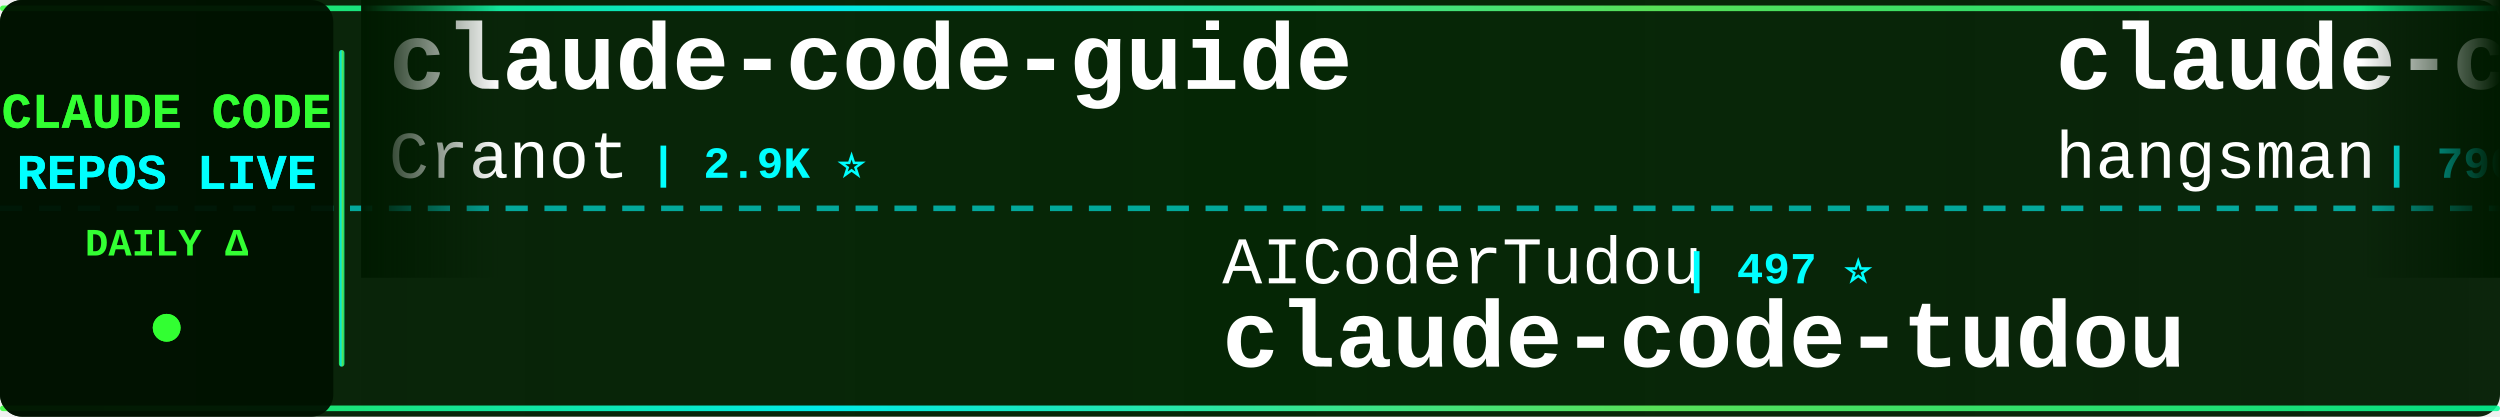
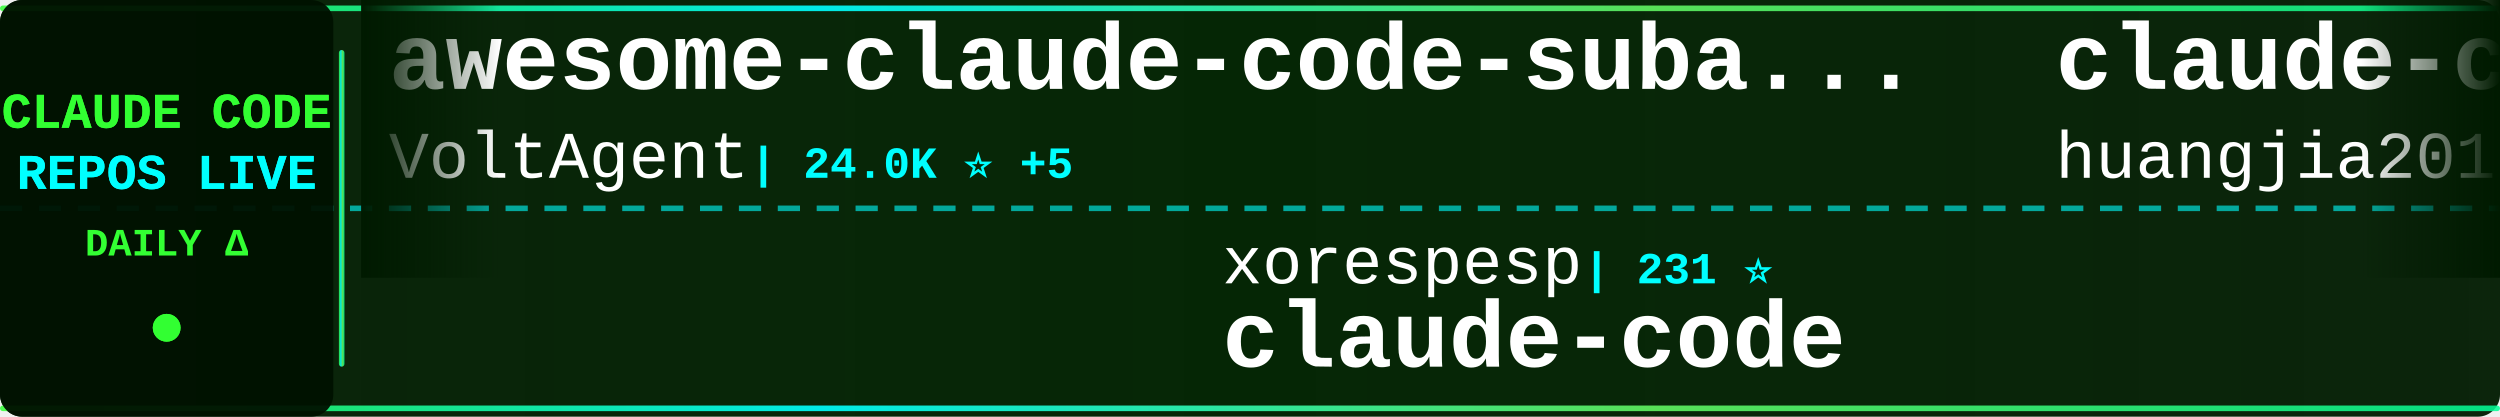
<svg xmlns="http://www.w3.org/2000/svg" width="900" height="150">
  <defs>
    <linearGradient id="tickerBg" x1="0%" y1="0%" x2="100%" y2="0%">
      <stop offset="0%" style="stop-color:#001a00;stop-opacity:0.95" />
      <stop offset="50%" style="stop-color:#002200;stop-opacity:0.98" />
      <stop offset="100%" style="stop-color:#001a00;stop-opacity:0.95" />
    </linearGradient>
    <linearGradient id="borderGrad" x1="0%" y1="0%" x2="100%" y2="0%">
      <stop offset="0%" style="stop-color:#33ff33;stop-opacity:0.85">
        <animate attributeName="stop-opacity" values="0.85;1;0.85" dur="2s" repeatCount="indefinite" />
      </stop>
      <stop offset="33%" style="stop-color:#00ffff;stop-opacity:0.9">
        <animate attributeName="stop-opacity" values="0.9;1;0.9" dur="2.2s" repeatCount="indefinite" />
      </stop>
      <stop offset="66%" style="stop-color:#66ff66;stop-opacity:0.85">
        <animate attributeName="stop-opacity" values="0.85;1;0.85" dur="1.8s" repeatCount="indefinite" />
      </stop>
      <stop offset="100%" style="stop-color:#00ff99;stop-opacity:0.85">
        <animate attributeName="stop-opacity" values="0.85;1;0.85" dur="2s" repeatCount="indefinite" />
      </stop>
    </linearGradient>
    <filter id="textGlow">
      <feGaussianBlur stdDeviation="0.1" result="coloredBlur" />
      <feMerge>
        <feMergeNode in="coloredBlur" />
        <feMergeNode in="SourceGraphic" />
      </feMerge>
    </filter>
    <filter id="metricGlow">
      <feGaussianBlur stdDeviation="0.2" result="coloredBlur" />
      <feMerge>
        <feMergeNode in="coloredBlur" />
        <feMergeNode in="SourceGraphic" />
      </feMerge>
    </filter>
    <linearGradient id="leftFade" x1="0%" y1="0%" x2="100%" y2="0%">
      <stop offset="0%" style="stop-color:#001a00;stop-opacity:1" />
      <stop offset="100%" style="stop-color:#001a00;stop-opacity:0" />
    </linearGradient>
    <linearGradient id="rightFade" x1="0%" y1="0%" x2="100%" y2="0%">
      <stop offset="0%" style="stop-color:#001a00;stop-opacity:0" />
      <stop offset="100%" style="stop-color:#001a00;stop-opacity:1" />
    </linearGradient>
  </defs>
  <rect width="900" height="150" fill="url(#tickerBg)" rx="8" />
  <rect x="0" y="2" width="900" height="2" fill="url(#borderGrad)" rx="1" />
  <rect x="0" y="146" width="900" height="2" fill="url(#borderGrad)" rx="1" />
  <line x1="0" y1="75" x2="900" y2="75" stroke="#00ffff" stroke-width="2" stroke-dasharray="8 6" opacity="0.6" />
  <rect x="0" y="0" width="120" height="150" fill="#001100" opacity="0.95" rx="8" />
  <text x="60" y="46" font-family="'Courier New', monospace" font-size="18" font-weight="bold" fill="#33ff33" text-anchor="middle" filter="url(#textGlow)">
    CLAUDE CODE
  </text>
  <text x="60" y="68" font-family="'Courier New', monospace" font-size="18" font-weight="bold" fill="#00ffff" text-anchor="middle" filter="url(#textGlow)">
    REPOS LIVE
  </text>
  <text x="60" y="92" font-family="'Courier New', monospace" font-size="14" font-weight="bold" fill="#33ff33" text-anchor="middle">
    DAILY Δ
  </text>
  <circle cx="60" cy="118" r="5" fill="#33ff33" filter="url(#metricGlow)">
    <animate attributeName="r" values="4;6;4" dur="1.5s" repeatCount="indefinite" />
    <animate attributeName="opacity" values="0.6;1;0.6" dur="1.5s" repeatCount="indefinite" />
  </circle>
  <rect x="122" y="18" width="2" height="114" fill="url(#borderGrad)" rx="1" />
  <clipPath id="tickerClip">
    <rect x="130" y="0" width="770" height="150" />
  </clipPath>
  <g clip-path="url(#tickerClip)">
    <g id="tickerItems">
      <animateTransform attributeName="transform" attributeType="XML" type="translate" from="0 0" to="-3000 0" dur="54s" repeatCount="indefinite" />
      <g transform="translate(0, 0)">
-         <text x="140" y="32" font-family="'Courier New', monospace" font-size="34" font-weight="bold" fill="#ffffff">claude-code-guide</text>
-         <text x="140" y="64" font-family="'Courier New', monospace" font-size="24" font-weight="normal" fill="#ffffff" opacity="1.0">Cranot</text>
-         <text x="234" y="64" font-family="'Courier New', monospace" font-size="16" font-weight="bold" fill="#00ffff"> | 2.9K ⭐</text>
+         <text x="140" y="32" font-family="'Courier New', monospace" font-size="34" font-weight="bold" fill="#ffffff">awesome-claude-code-suba...</text>
+         <text x="140" y="64" font-family="'Courier New', monospace" font-size="24" font-weight="normal" fill="#ffffff" opacity="1.0">VoltAgent</text>
+         <text x="270" y="64" font-family="'Courier New', monospace" font-size="16" font-weight="bold" fill="#00ffff"> | 24.0K ⭐ +5</text>
      </g>
      <g transform="translate(300, 0)">
-         <text x="140" y="102" font-family="'Courier New', monospace" font-size="24" font-weight="normal" fill="#ffffff" opacity="1.0">AICoderTudou</text>
-         <text x="306" y="102" font-family="'Courier New', monospace" font-size="16" font-weight="bold" fill="#00ffff"> | 497 ⭐</text>
-         <text x="140" y="132" font-family="'Courier New', monospace" font-size="34" font-weight="bold" fill="#ffffff">claude-code-tudou</text>
+         <text x="140" y="102" font-family="'Courier New', monospace" font-size="24" font-weight="normal" fill="#ffffff" opacity="1.0">xorespesp</text>
+         <text x="270" y="102" font-family="'Courier New', monospace" font-size="16" font-weight="bold" fill="#00ffff"> | 231 ⭐</text>
+         <text x="140" y="132" font-family="'Courier New', monospace" font-size="34" font-weight="bold" fill="#ffffff">claude-code</text>
      </g>
      <g transform="translate(600, 0)">
-         <text x="140" y="32" font-family="'Courier New', monospace" font-size="34" font-weight="bold" fill="#ffffff">claude-code-source</text>
-         <text x="140" y="64" font-family="'Courier New', monospace" font-size="24" font-weight="normal" fill="#ffffff" opacity="1.0">hangsman</text>
-         <text x="258" y="64" font-family="'Courier New', monospace" font-size="16" font-weight="bold" fill="#00ffff"> | 790 ⭐</text>
+         <text x="140" y="32" font-family="'Courier New', monospace" font-size="34" font-weight="bold" fill="#ffffff">claude-code-engineering</text>
+         <text x="140" y="64" font-family="'Courier New', monospace" font-size="24" font-weight="normal" fill="#ffffff" opacity="1.0">huangjia2019</text>
+         <text x="306" y="64" font-family="'Courier New', monospace" font-size="16" font-weight="bold" fill="#00ffff"> | 1.0K ⭐ +1</text>
      </g>
      <g transform="translate(900, 0)">
-         <text x="140" y="102" font-family="'Courier New', monospace" font-size="24" font-weight="normal" fill="#ffffff" opacity="1.0">frankbria</text>
-         <text x="270" y="102" font-family="'Courier New', monospace" font-size="16" font-weight="bold" fill="#00ffff"> | 9.6K ⭐</text>
-         <text x="140" y="132" font-family="'Courier New', monospace" font-size="34" font-weight="bold" fill="#ffffff">ralph-claude-code</text>
+         <text x="140" y="102" font-family="'Courier New', monospace" font-size="24" font-weight="normal" fill="#ffffff" opacity="1.0">multica-ai</text>
+         <text x="282" y="102" font-family="'Courier New', monospace" font-size="16" font-weight="bold" fill="#00ffff"> | 198.8K ⭐ +71</text>
+         <text x="140" y="132" font-family="'Courier New', monospace" font-size="34" font-weight="bold" fill="#ffffff">andrej-karpathy-skills</text>
      </g>
      <g transform="translate(1200, 0)">
-         <text x="140" y="32" font-family="'Courier New', monospace" font-size="34" font-weight="bold" fill="#ffffff">claude-code-rust</text>
-         <text x="140" y="64" font-family="'Courier New', monospace" font-size="24" font-weight="normal" fill="#ffffff" opacity="1.0">lorryjovens-hub</text>
-         <text x="342" y="64" font-family="'Courier New', monospace" font-size="16" font-weight="bold" fill="#00ffff"> | 1.7K ⭐ -1</text>
+         <text x="140" y="32" font-family="'Courier New', monospace" font-size="34" font-weight="bold" fill="#ffffff">claude-code-rev</text>
+         <text x="140" y="64" font-family="'Courier New', monospace" font-size="24" font-weight="normal" fill="#ffffff" opacity="1.0">oboard</text>
+         <text x="234" y="64" font-family="'Courier New', monospace" font-size="16" font-weight="bold" fill="#00ffff"> | 3.3K ⭐</text>
      </g>
      <g transform="translate(1500, 0)">
-         <text x="140" y="102" font-family="'Courier New', monospace" font-size="24" font-weight="normal" fill="#ffffff" opacity="1.0">shareAI-lab</text>
-         <text x="294" y="102" font-family="'Courier New', monospace" font-size="16" font-weight="bold" fill="#00ffff"> | 73.0K ⭐ +21</text>
-         <text x="140" y="132" font-family="'Courier New', monospace" font-size="34" font-weight="bold" fill="#ffffff">learn-claude-code</text>
+         <text x="140" y="102" font-family="'Courier New', monospace" font-size="24" font-weight="normal" fill="#ffffff" opacity="1.0">repowise-dev</text>
+         <text x="306" y="102" font-family="'Courier New', monospace" font-size="16" font-weight="bold" fill="#00ffff"> | 1.2K ⭐</text>
+         <text x="140" y="132" font-family="'Courier New', monospace" font-size="34" font-weight="bold" fill="#ffffff">claude-code-prompts</text>
      </g>
      <g transform="translate(1800, 0)">
-         <text x="140" y="32" font-family="'Courier New', monospace" font-size="34" font-weight="bold" fill="#ffffff">claude-code-from-source</text>
-         <text x="140" y="64" font-family="'Courier New', monospace" font-size="24" font-weight="normal" fill="#ffffff" opacity="1.0">alejandrobalderas</text>
-         <text x="366" y="64" font-family="'Courier New', monospace" font-size="16" font-weight="bold" fill="#00ffff"> | 2.7K ⭐ +1</text>
+         <text x="140" y="32" font-family="'Courier New', monospace" font-size="34" font-weight="bold" fill="#ffffff">my-claude-code-setup</text>
+         <text x="140" y="64" font-family="'Courier New', monospace" font-size="24" font-weight="normal" fill="#ffffff" opacity="1.0">centminmod</text>
+         <text x="282" y="64" font-family="'Courier New', monospace" font-size="16" font-weight="bold" fill="#00ffff"> | 2.5K ⭐</text>
      </g>
      <g transform="translate(2100, 0)">
-         <text x="140" y="102" font-family="'Courier New', monospace" font-size="24" font-weight="normal" fill="#ffffff" opacity="1.0">https-deeplearning-ai</text>
-         <text x="414" y="102" font-family="'Courier New', monospace" font-size="16" font-weight="bold" fill="#00ffff"> | 537 ⭐</text>
-         <text x="140" y="132" font-family="'Courier New', monospace" font-size="34" font-weight="bold" fill="#ffffff">sc-claude-code-files</text>
+         <text x="140" y="102" font-family="'Courier New', monospace" font-size="24" font-weight="normal" fill="#ffffff" opacity="1.0">jqueryscript</text>
+         <text x="306" y="102" font-family="'Courier New', monospace" font-size="16" font-weight="bold" fill="#00ffff"> | 485 ⭐</text>
+         <text x="140" y="132" font-family="'Courier New', monospace" font-size="34" font-weight="bold" fill="#ffffff">awesome-claude-code</text>
      </g>
      <g transform="translate(2400, 0)">
-         <text x="140" y="32" font-family="'Courier New', monospace" font-size="34" font-weight="bold" fill="#ffffff">claude-code</text>
-         <text x="140" y="64" font-family="'Courier New', monospace" font-size="24" font-weight="normal" fill="#ffffff" opacity="1.0">isboyjc</text>
-         <text x="246" y="64" font-family="'Courier New', monospace" font-size="16" font-weight="bold" fill="#00ffff"> | 161 ⭐</text>
+         <text x="140" y="32" font-family="'Courier New', monospace" font-size="34" font-weight="bold" fill="#ffffff">ralph-claude-code</text>
+         <text x="140" y="64" font-family="'Courier New', monospace" font-size="24" font-weight="normal" fill="#ffffff" opacity="1.0">frankbria</text>
+         <text x="270" y="64" font-family="'Courier New', monospace" font-size="16" font-weight="bold" fill="#00ffff"> | 9.6K ⭐</text>
      </g>
      <g transform="translate(2700, 0)">
-         <text x="140" y="102" font-family="'Courier New', monospace" font-size="24" font-weight="normal" fill="#ffffff" opacity="1.0">LING71671</text>
-         <text x="270" y="102" font-family="'Courier New', monospace" font-size="16" font-weight="bold" fill="#00ffff"> | 932 ⭐</text>
-         <text x="140" y="132" font-family="'Courier New', monospace" font-size="34" font-weight="bold" fill="#ffffff">Open-ClaudeCode</text>
+         <text x="140" y="102" font-family="'Courier New', monospace" font-size="24" font-weight="normal" fill="#ffffff" opacity="1.0">ding113</text>
+         <text x="246" y="102" font-family="'Courier New', monospace" font-size="16" font-weight="bold" fill="#00ffff"> | 3.3K ⭐ -1</text>
+         <text x="140" y="132" font-family="'Courier New', monospace" font-size="34" font-weight="bold" fill="#ffffff">claude-code-hub</text>
      </g>
      <g transform="translate(3000, 0)">
-         <text x="140" y="32" font-family="'Courier New', monospace" font-size="34" font-weight="bold" fill="#ffffff">claude-code-guide</text>
-         <text x="140" y="64" font-family="'Courier New', monospace" font-size="24" font-weight="normal" fill="#ffffff" opacity="1.0">Cranot</text>
-         <text x="234" y="64" font-family="'Courier New', monospace" font-size="16" font-weight="bold" fill="#00ffff"> | 2.9K ⭐</text>
+         <text x="140" y="32" font-family="'Courier New', monospace" font-size="34" font-weight="bold" fill="#ffffff">awesome-claude-code-suba...</text>
+         <text x="140" y="64" font-family="'Courier New', monospace" font-size="24" font-weight="normal" fill="#ffffff" opacity="1.0">VoltAgent</text>
+         <text x="270" y="64" font-family="'Courier New', monospace" font-size="16" font-weight="bold" fill="#00ffff"> | 24.0K ⭐ +5</text>
      </g>
      <g transform="translate(3300, 0)">
-         <text x="140" y="102" font-family="'Courier New', monospace" font-size="24" font-weight="normal" fill="#ffffff" opacity="1.0">AICoderTudou</text>
-         <text x="306" y="102" font-family="'Courier New', monospace" font-size="16" font-weight="bold" fill="#00ffff"> | 497 ⭐</text>
-         <text x="140" y="132" font-family="'Courier New', monospace" font-size="34" font-weight="bold" fill="#ffffff">claude-code-tudou</text>
+         <text x="140" y="102" font-family="'Courier New', monospace" font-size="24" font-weight="normal" fill="#ffffff" opacity="1.0">xorespesp</text>
+         <text x="270" y="102" font-family="'Courier New', monospace" font-size="16" font-weight="bold" fill="#00ffff"> | 231 ⭐</text>
+         <text x="140" y="132" font-family="'Courier New', monospace" font-size="34" font-weight="bold" fill="#ffffff">claude-code</text>
      </g>
      <g transform="translate(3600, 0)">
-         <text x="140" y="32" font-family="'Courier New', monospace" font-size="34" font-weight="bold" fill="#ffffff">claude-code-source</text>
-         <text x="140" y="64" font-family="'Courier New', monospace" font-size="24" font-weight="normal" fill="#ffffff" opacity="1.0">hangsman</text>
-         <text x="258" y="64" font-family="'Courier New', monospace" font-size="16" font-weight="bold" fill="#00ffff"> | 790 ⭐</text>
+         <text x="140" y="32" font-family="'Courier New', monospace" font-size="34" font-weight="bold" fill="#ffffff">claude-code-engineering</text>
+         <text x="140" y="64" font-family="'Courier New', monospace" font-size="24" font-weight="normal" fill="#ffffff" opacity="1.0">huangjia2019</text>
+         <text x="306" y="64" font-family="'Courier New', monospace" font-size="16" font-weight="bold" fill="#00ffff"> | 1.0K ⭐ +1</text>
      </g>
      <g transform="translate(3900, 0)">
-         <text x="140" y="102" font-family="'Courier New', monospace" font-size="24" font-weight="normal" fill="#ffffff" opacity="1.0">frankbria</text>
-         <text x="270" y="102" font-family="'Courier New', monospace" font-size="16" font-weight="bold" fill="#00ffff"> | 9.6K ⭐</text>
-         <text x="140" y="132" font-family="'Courier New', monospace" font-size="34" font-weight="bold" fill="#ffffff">ralph-claude-code</text>
+         <text x="140" y="102" font-family="'Courier New', monospace" font-size="24" font-weight="normal" fill="#ffffff" opacity="1.0">multica-ai</text>
+         <text x="282" y="102" font-family="'Courier New', monospace" font-size="16" font-weight="bold" fill="#00ffff"> | 198.8K ⭐ +71</text>
+         <text x="140" y="132" font-family="'Courier New', monospace" font-size="34" font-weight="bold" fill="#ffffff">andrej-karpathy-skills</text>
      </g>
    </g>
  </g>
  <rect x="130" y="0" width="50" height="100" fill="url(#leftFade)" />
  <rect x="850" y="0" width="50" height="100" fill="url(#rightFade)" />
</svg>
